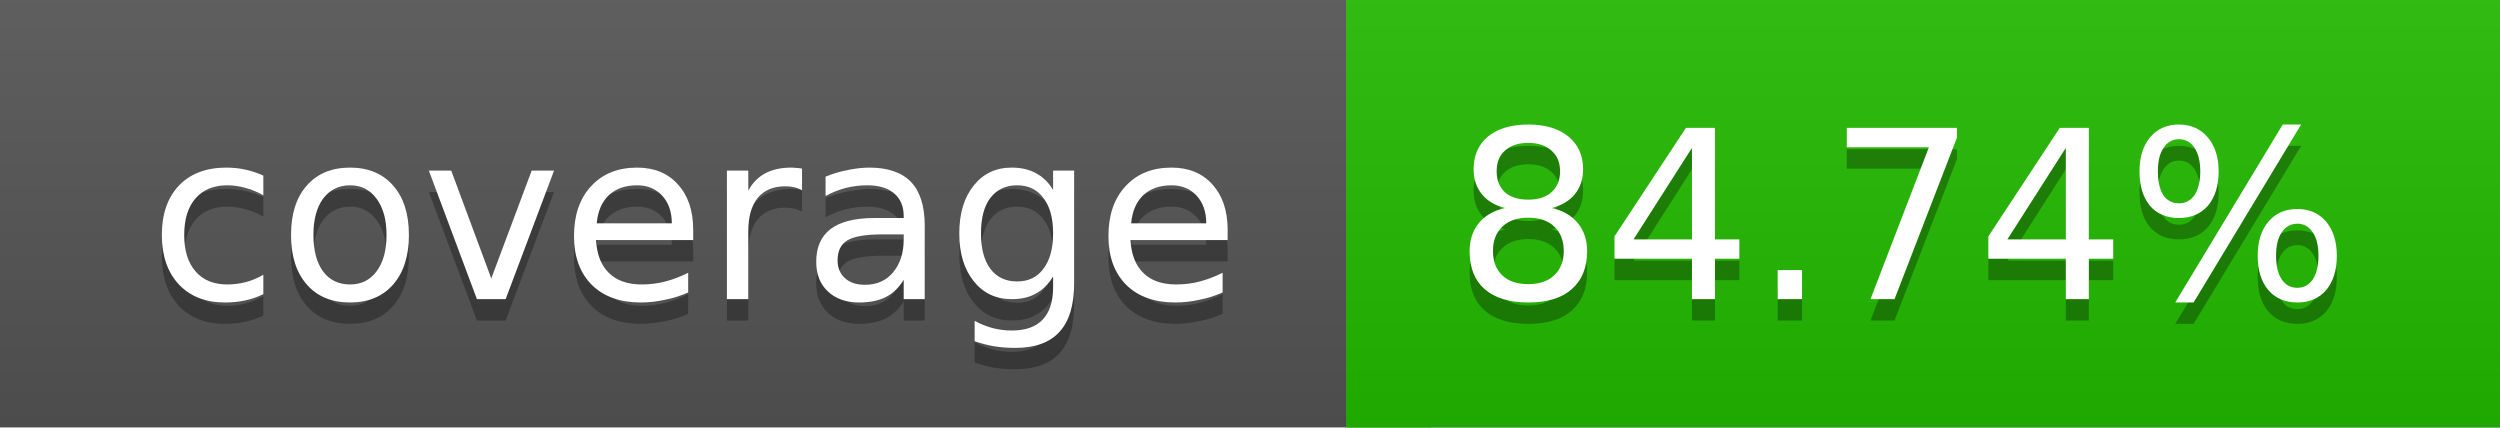
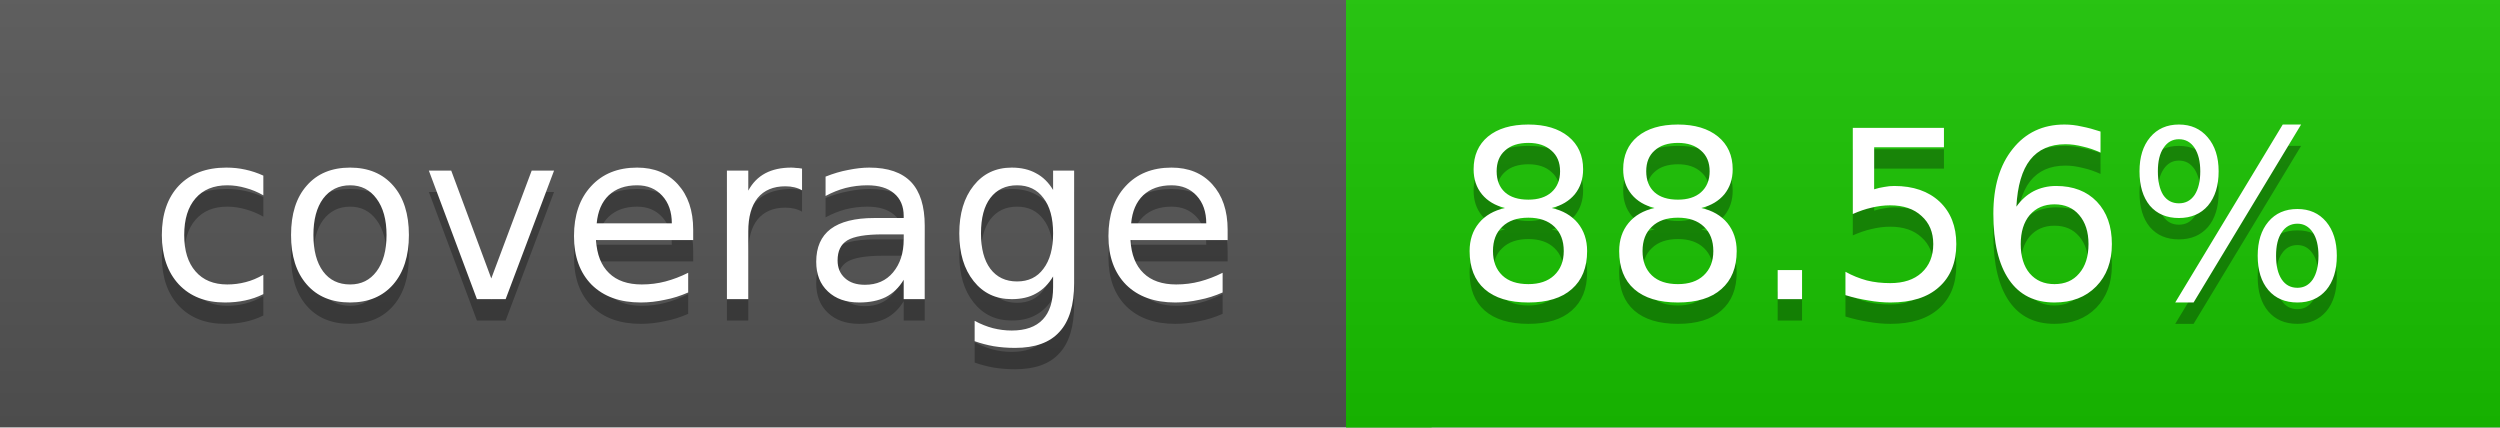
<svg xmlns="http://www.w3.org/2000/svg" width="117" height="20">
  <linearGradient id="a" x2="0" y2="100%">
    <stop offset="0" stop-color="#bbb" stop-opacity=".1" />
    <stop offset="1" stop-opacity=".1" />
  </linearGradient>
  <rect rx="0" width="117" height="20" fill="#555" />
-   <rect rx="0" x="63" width="54" height="20" fill="#22bb00" />
-   <path fill="#22bb00" d="M63 0h4v20h-4z" />
+   <rect rx="0" x="63" width="54" height="20" fill="#19c400" />
+   <path fill="#19c400" d="M63 0h4v20h-4z" />
  <rect rx="0" width="117" height="20" fill="url(#a)" />
  <g fill="#fff" text-anchor="middle" font-family="DejaVu Sans,Verdana,Geneva,sans-serif" font-size="11">
    <text x="32.5" y="15" fill="#010101" fill-opacity=".3">coverage</text>
    <text x="32.5" y="14">coverage</text>
-     <text x="89" y="15" fill="#010101" fill-opacity=".3">84.74%</text>
-     <text x="89" y="14">84.74%</text>
+     <text x="89" y="15" fill="#010101" fill-opacity=".3">88.56%</text>
+     <text x="89" y="14">88.56%</text>
  </g>
</svg>
